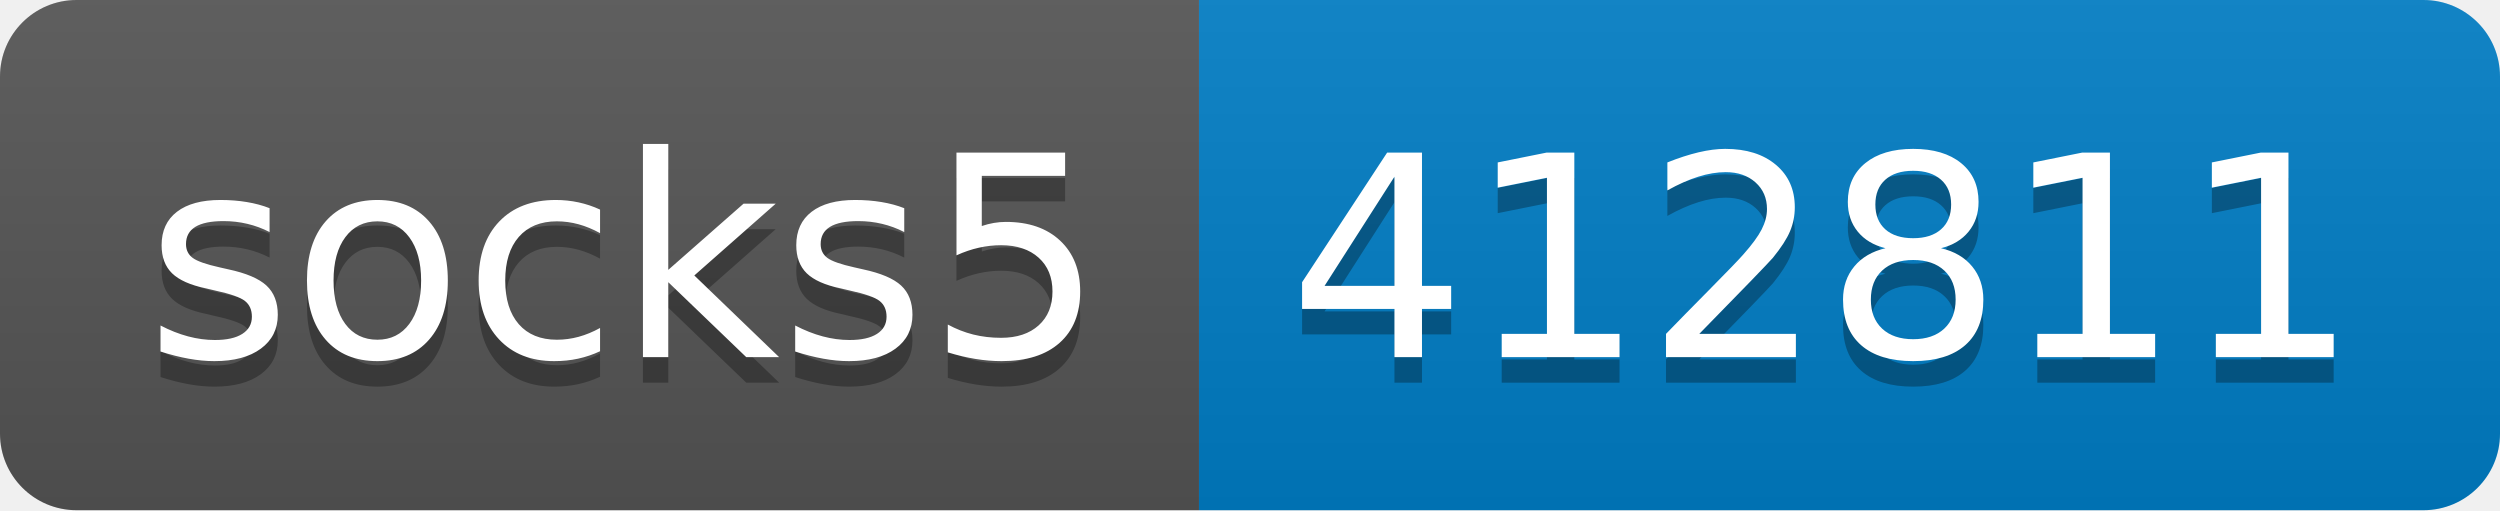
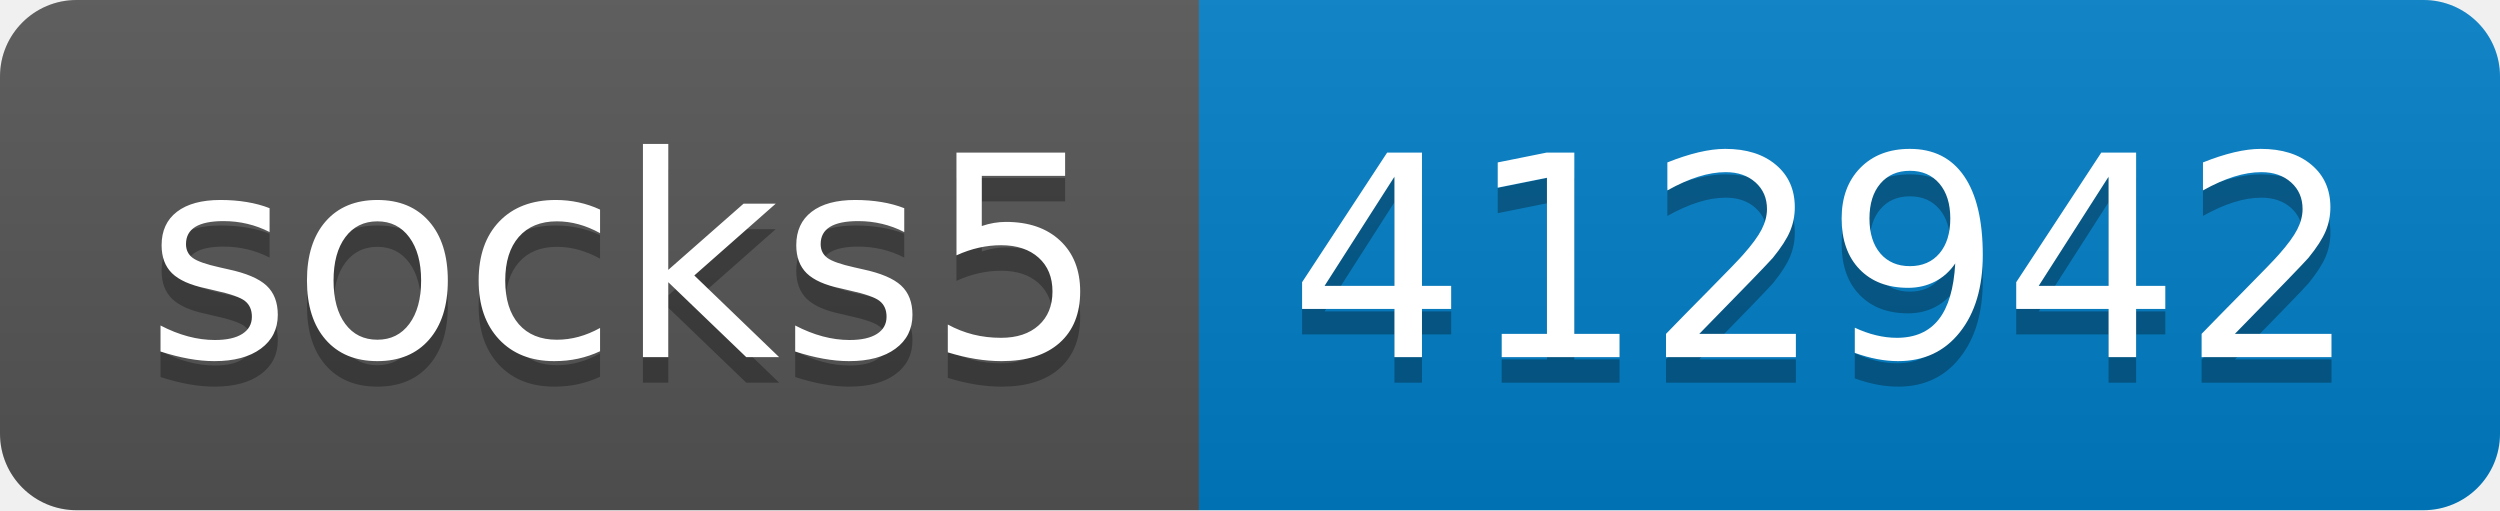
- <svg xmlns="http://www.w3.org/2000/svg" width="98" height="20" role="img" aria-label="socks5: 412811">
+ <svg xmlns="http://www.w3.org/2000/svg" width="98" height="20" role="img" aria-label="socks5: 412942">
  <linearGradient id="s" x2="0" y2="100%">
    <stop offset="0" stop-color="#bbb" stop-opacity=".1" />
    <stop offset="1" stop-opacity=".1" />
  </linearGradient>
  <clipPath id="r">
    <rect width="98" height="20" rx="3" fill="#fff" />
  </clipPath>
  <g clip-path="url(#r)">
    <rect width="47" height="20" fill="#555" />
    <rect x="47" width="51" height="20" fill="#007ec6" />
    <rect width="98" height="20" fill="url(#s)" />
  </g>
  <g fill="#fff" text-anchor="middle" font-family="Verdana,Geneva,DejaVu Sans,sans-serif" text-rendering="geometricPrecision" font-size="110">
    <text aria-hidden="true" x="245" y="150" fill="#010101" fill-opacity=".3" transform="scale(.1)" textLength="370">socks5</text>
    <text x="245" y="140" transform="scale(.1)" fill="#fff" textLength="370">socks5</text>
-     <text aria-hidden="true" x="715" y="150" fill="#010101" fill-opacity=".3" transform="scale(.1)" textLength="410">412811</text>
-     <text x="715" y="140" transform="scale(.1)" fill="#fff" textLength="410">412811</text>
+     <text aria-hidden="true" x="715" y="150" fill="#010101" fill-opacity=".3" transform="scale(.1)" textLength="410">412942</text>
+     <text x="715" y="140" transform="scale(.1)" fill="#fff" textLength="410">412942</text>
  </g>
</svg>
